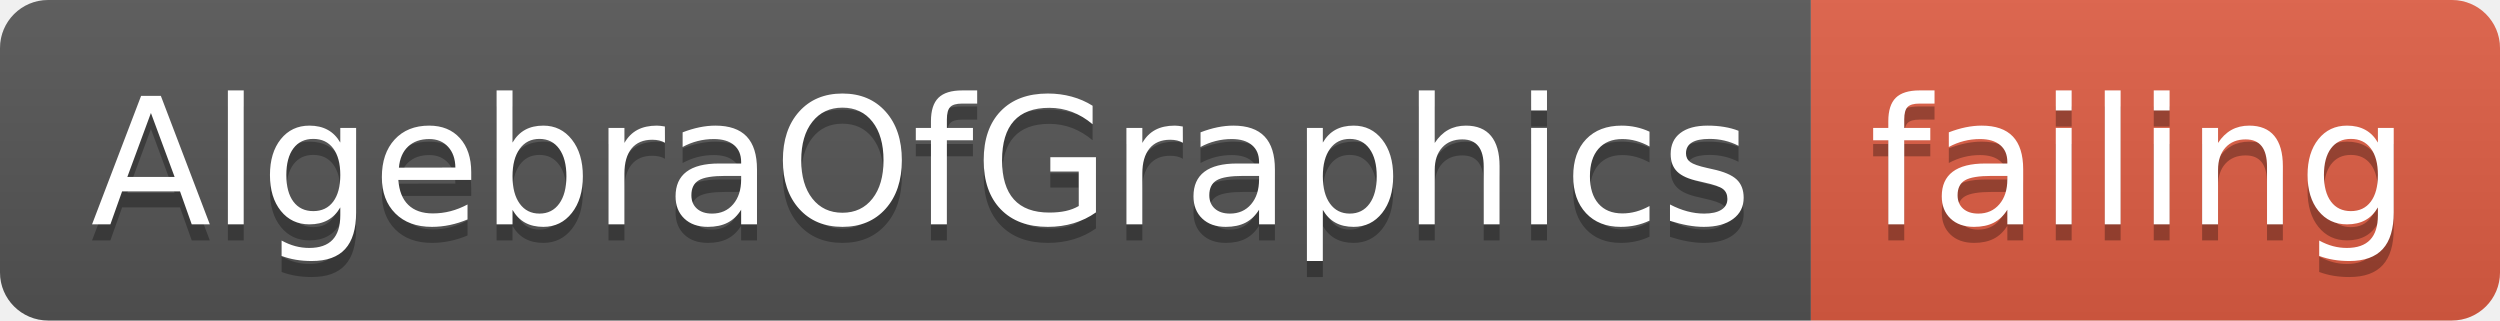
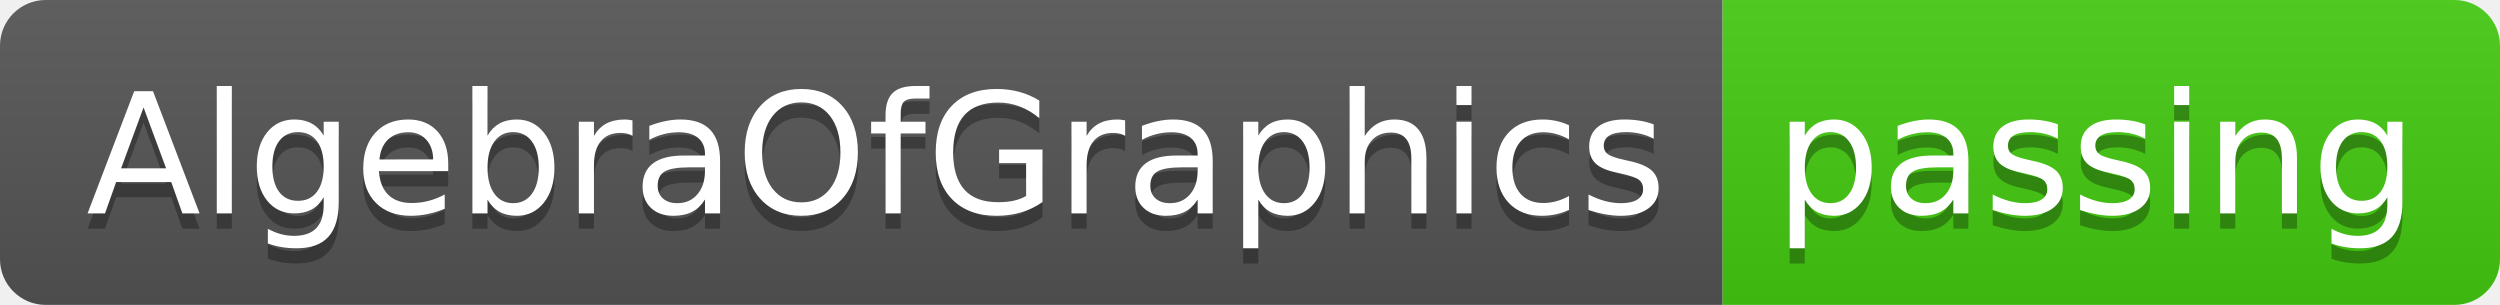
- <svg xmlns="http://www.w3.org/2000/svg" width="156" height="20">
+ <svg xmlns="http://www.w3.org/2000/svg" width="164" height="20">
  <linearGradient id="smooth" x2="0" y2="100%">
    <stop offset="0" stop-color="#bbb" stop-opacity=".1" />
    <stop offset="1" stop-opacity=".1" />
  </linearGradient>
  <clipPath id="round">
-     <rect width="156" height="20" rx="3" fill="#fff" />
+     <rect width="164" height="20" rx="3" fill="#fff" />
  </clipPath>
  <g clip-path="url(#round)">
    <rect width="113" height="20" fill="#555" />
-     <rect x="113" width="43" height="20" fill="#e05d44" />
-     <rect width="156" height="20" fill="url(#smooth)" />
+     <rect x="113" width="51" height="20" fill="#4c1" />
+     <rect width="164" height="20" fill="url(#smooth)" />
  </g>
  <g fill="#fff" text-anchor="middle" font-family="DejaVu Sans,Verdana,Geneva,sans-serif" font-size="110">
    <text x="575" y="150" fill="#010101" fill-opacity=".3" transform="scale(0.1)" textLength="1030" lengthAdjust="spacing">AlgebraOfGraphics</text>
    <text x="575" y="140" transform="scale(0.1)" textLength="1030" lengthAdjust="spacing">AlgebraOfGraphics</text>
-     <text x="1335" y="150" fill="#010101" fill-opacity=".3" transform="scale(0.1)" textLength="330" lengthAdjust="spacing">failing</text>
-     <text x="1335" y="140" transform="scale(0.1)" textLength="330" lengthAdjust="spacing">failing</text>
+     <text x="1375" y="150" fill="#010101" fill-opacity=".3" transform="scale(0.1)" textLength="410" lengthAdjust="spacing">passing</text>
+     <text x="1375" y="140" transform="scale(0.1)" textLength="410" lengthAdjust="spacing">passing</text>
  </g>
</svg>
